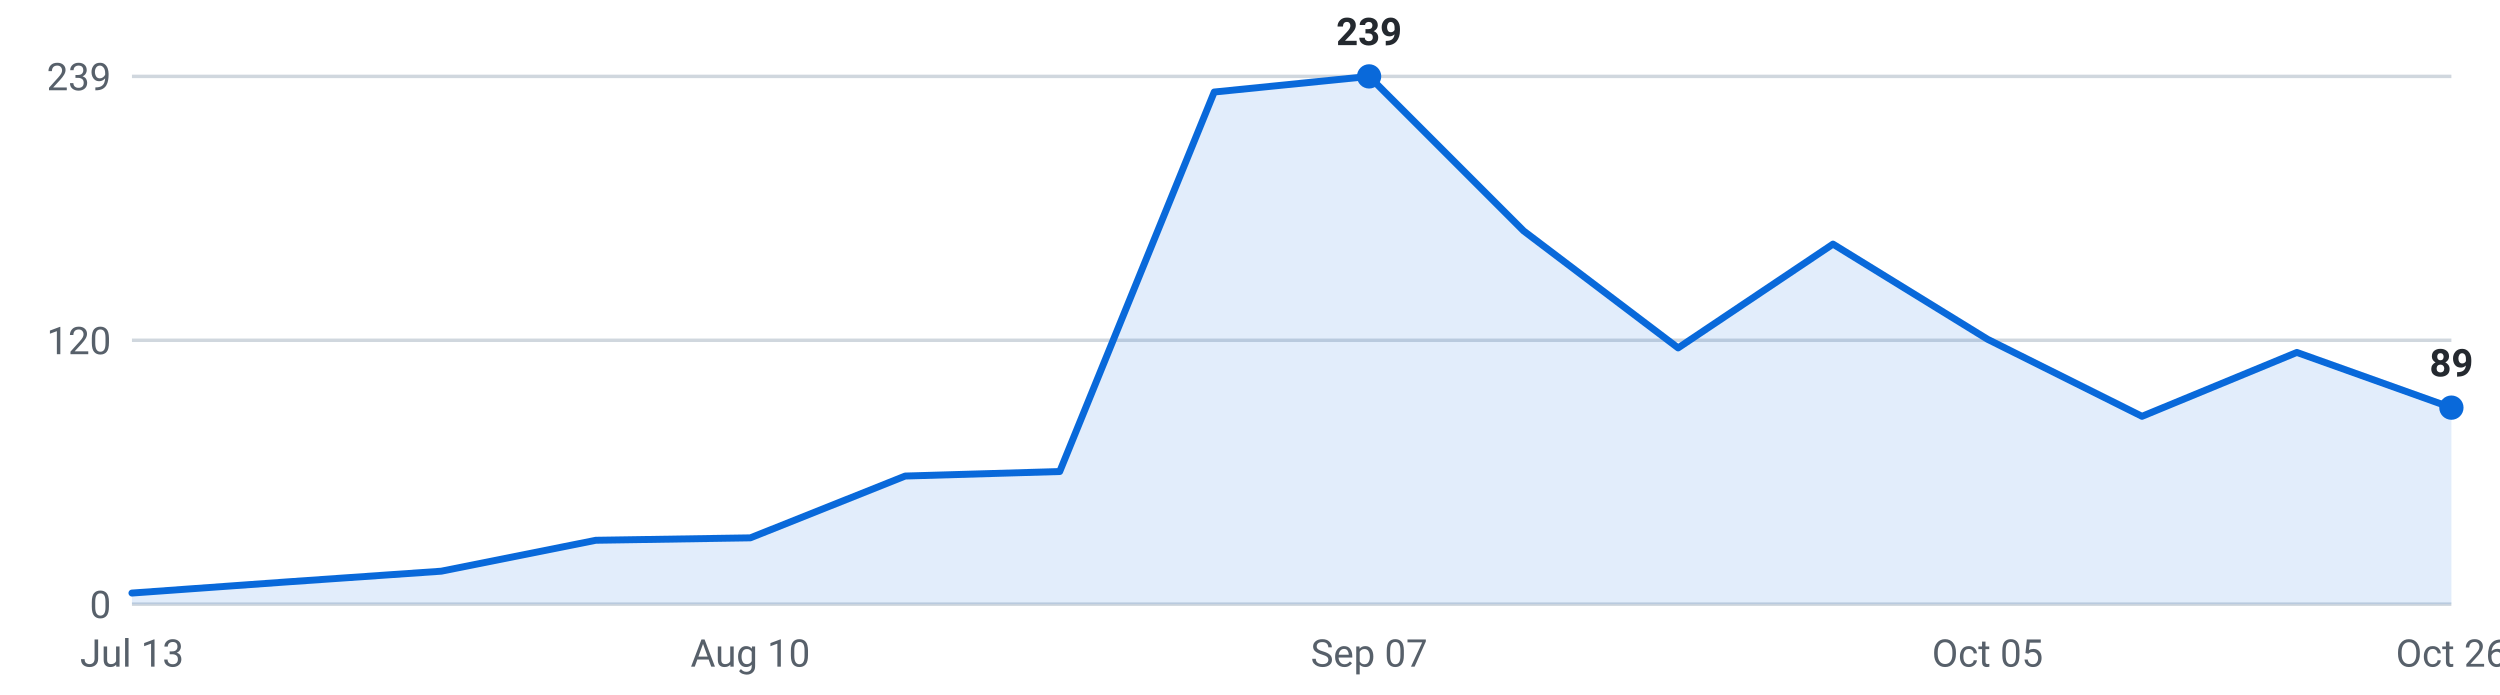
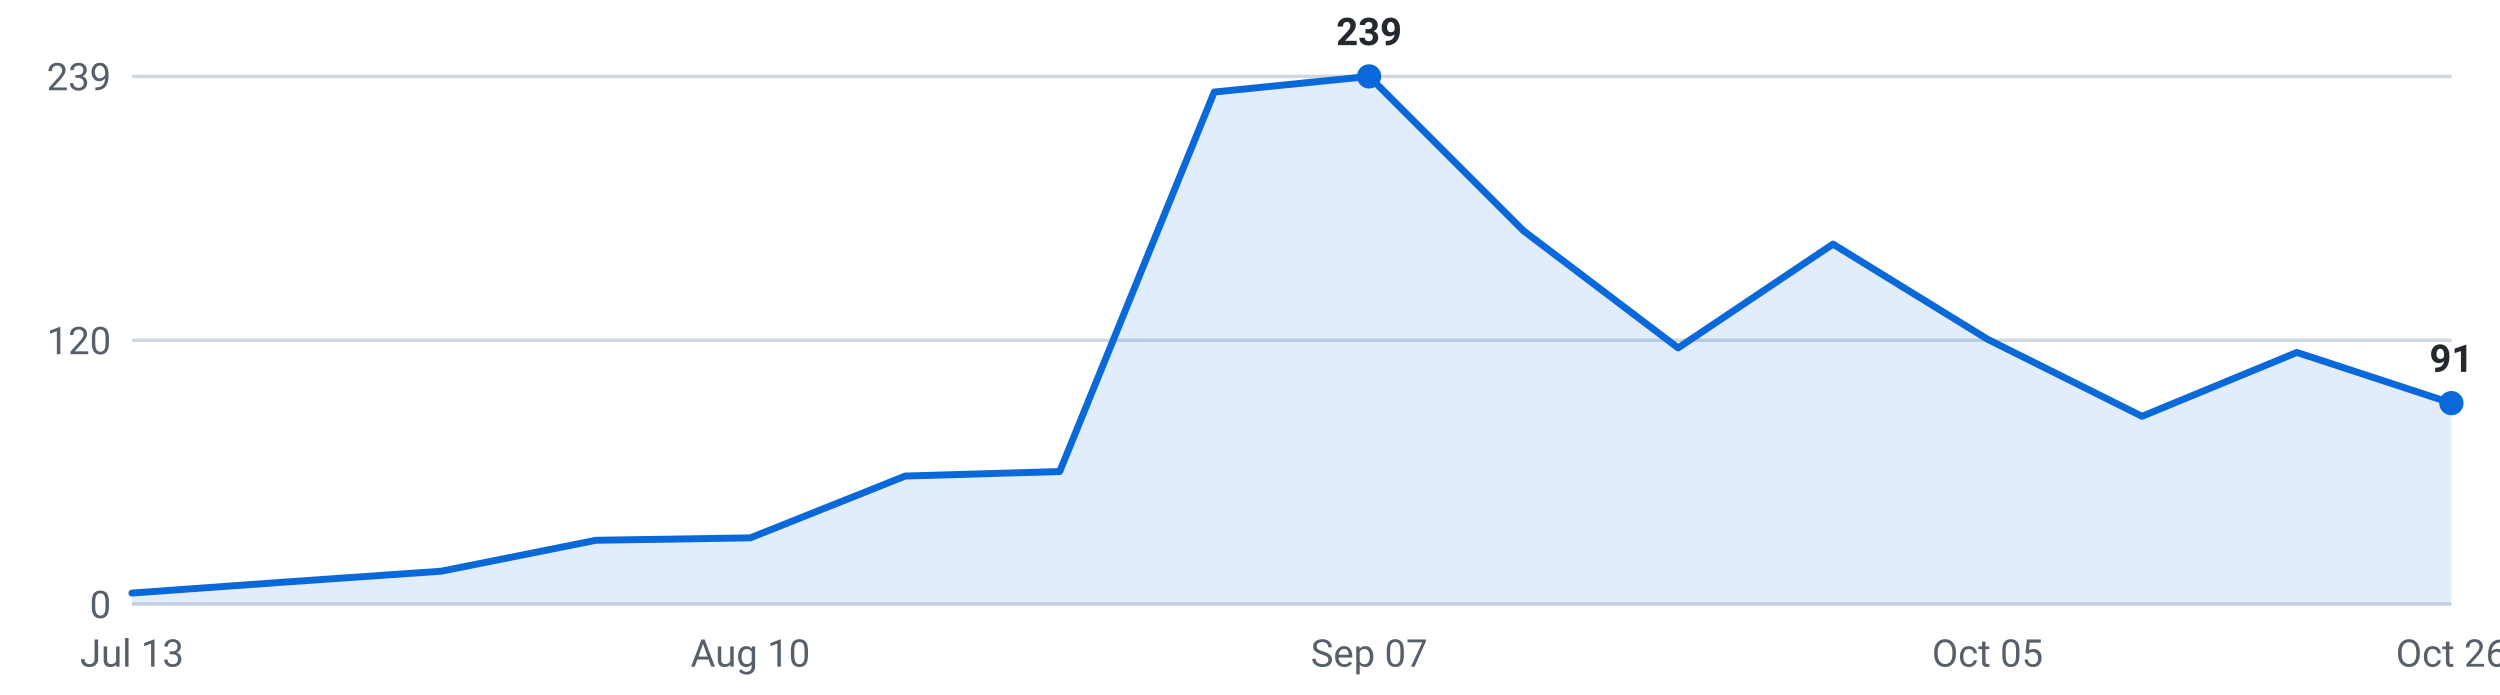
<svg xmlns="http://www.w3.org/2000/svg" viewBox="0 0 720 200" width="720" height="200" role="img" aria-label="Internships posted per week, last 16 weeks">
  <g font-family="-apple-system,Segoe UI,Roboto,sans-serif" font-size="11">
    <line x1="38" y1="174.0" x2="706" y2="174.0" stroke="#d0d7de" stroke-width="1" />
    <text x="32" y="178.0" text-anchor="end" fill="#57606a">0</text>
    <line x1="38" y1="98.0" x2="706" y2="98.0" stroke="#d0d7de" stroke-width="1" />
    <text x="32" y="102.0" text-anchor="end" fill="#57606a">120</text>
    <line x1="38" y1="22.0" x2="706" y2="22.0" stroke="#d0d7de" stroke-width="1" />
    <text x="32" y="26.0" text-anchor="end" fill="#57606a">239</text>
-     <path d="M38.0,174 L38.0,170.8 L82.5,167.6 L127.1,164.5 L171.6,155.6 L216.1,154.9 L260.7,137.1 L305.2,135.8 L349.7,26.5 L394.3,22.0 L438.8,66.5 L483.3,100.2 L527.9,70.3 L572.4,97.7 L616.9,119.9 L661.5,101.5 L706.0,117.4 L706.0,174 Z" fill="#0969da" fill-opacity="0.12" />
-     <polyline points="38.0,170.8 82.5,167.6 127.1,164.5 171.6,155.6 216.1,154.9 260.7,137.1 305.2,135.8 349.7,26.5 394.3,22.0 438.8,66.5 483.3,100.2 527.9,70.3 572.4,97.7 616.9,119.9 661.5,101.5 706.0,117.4" fill="none" stroke="#0969da" stroke-width="2" stroke-linejoin="round" stroke-linecap="round" />
+     <path d="M38.0,174 L38.0,170.8 L82.5,167.6 L127.1,164.5 L171.6,155.6 L216.1,154.9 L260.7,137.1 L305.2,135.8 L349.7,26.5 L394.3,22.0 L438.8,66.5 L483.3,100.2 L527.9,70.3 L572.4,97.7 L616.9,119.9 L661.5,101.5 L706.0,116.1 L706.0,174 Z" fill="#0969da" fill-opacity="0.12" />
+     <polyline points="38.0,170.8 82.5,167.6 127.1,164.5 171.6,155.6 216.1,154.9 260.7,137.1 305.2,135.8 349.7,26.5 394.3,22.0 438.8,66.5 483.3,100.2 527.9,70.3 572.4,97.7 616.9,119.9 661.5,101.5 706.0,116.1" fill="none" stroke="#0969da" stroke-width="2" stroke-linejoin="round" stroke-linecap="round" />
    <circle cx="394.3" cy="22.0" r="3.5" fill="#0969da" />
    <text x="394.3" y="13.0" text-anchor="middle" fill="#24292f" font-weight="600">239</text>
-     <circle cx="706.0" cy="117.4" r="3.5" fill="#0969da" />
-     <text x="706.0" y="108.4" text-anchor="middle" fill="#24292f" font-weight="600">89</text>
+     <circle cx="706.0" cy="116.1" r="3.5" fill="#0969da" />
+     <text x="706.0" y="107.1" text-anchor="middle" fill="#24292f" font-weight="600">91</text>
    <text x="38.0" y="192" text-anchor="middle" fill="#57606a">Jul 13</text>
    <text x="216.1" y="192" text-anchor="middle" fill="#57606a">Aug 10</text>
    <text x="394.3" y="192" text-anchor="middle" fill="#57606a">Sep 07</text>
    <text x="572.4" y="192" text-anchor="middle" fill="#57606a">Oct 05</text>
    <text x="706.0" y="192" text-anchor="middle" fill="#57606a">Oct 26</text>
  </g>
</svg>
